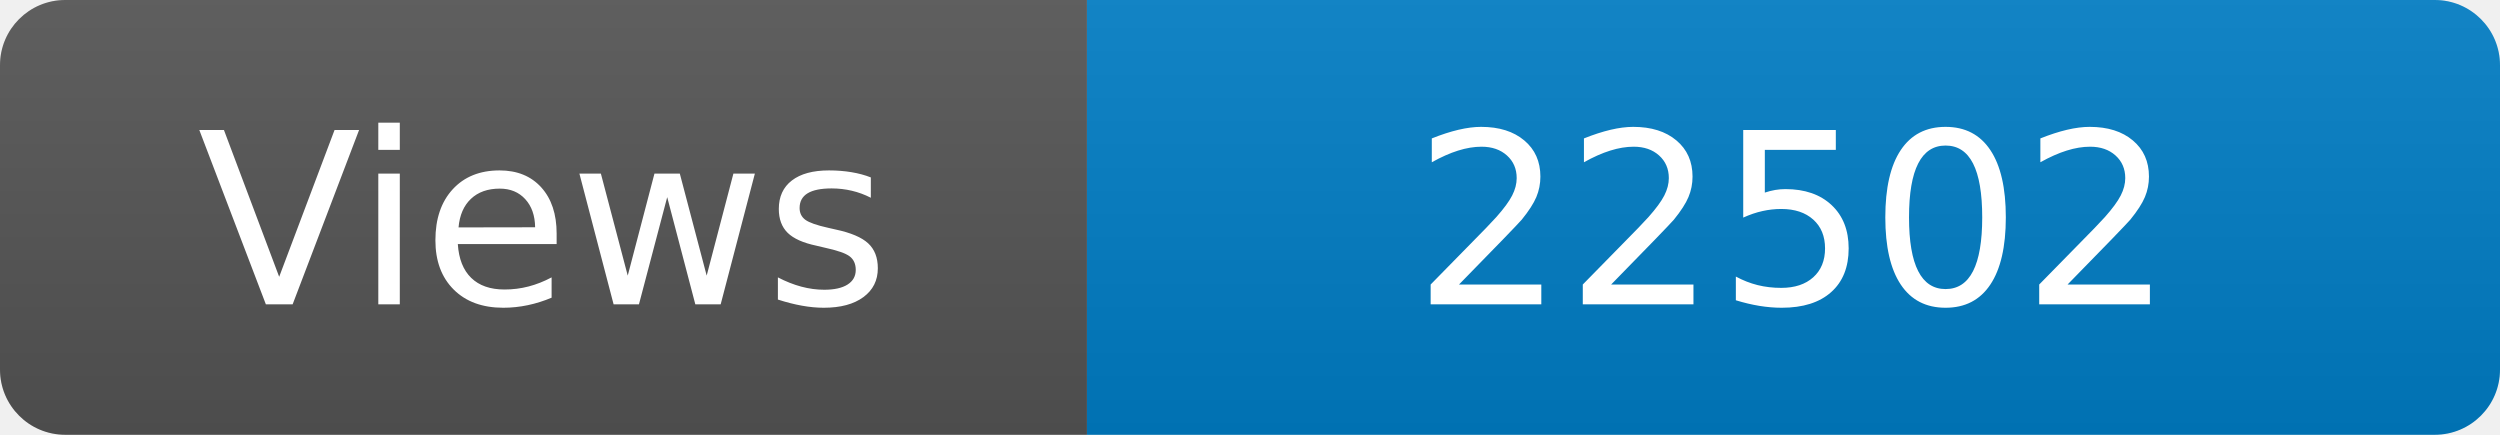
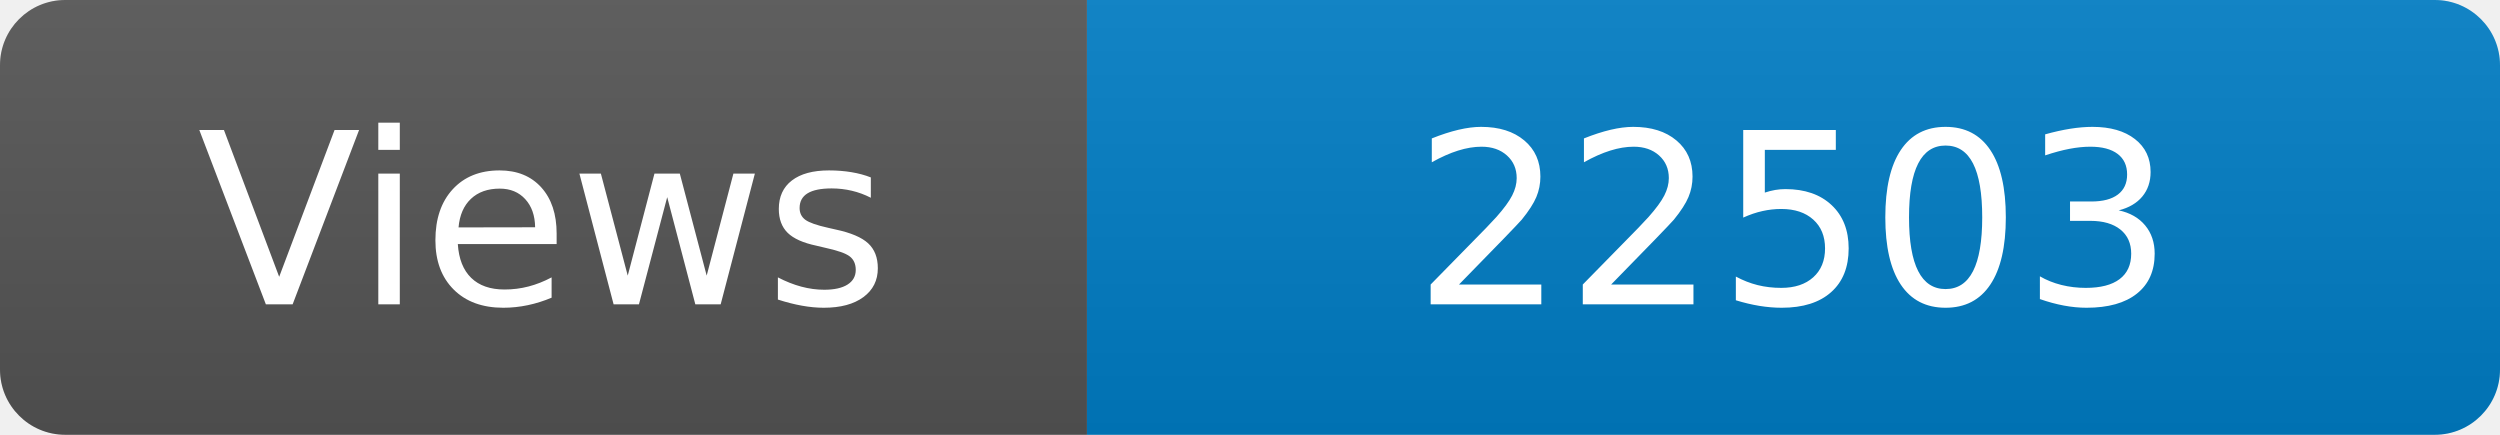
<svg xmlns="http://www.w3.org/2000/svg" width="115" height="20" role="img" aria-label="Maintained?: yes">
  <linearGradient id="s" x2="0" y2="100%">
    <stop offset="0" stop-color="#bbb" stop-opacity=".1" />
    <stop offset="1" stop-opacity=".1" />
  </linearGradient>
  <clipPath id="r">
    <rect width="115" height="20" rx="3" fill="#fff" />
  </clipPath>
  <g clip-path="url(#r)">
    <rect width="50" height="20" fill="#555" />
    <rect x="50" width="160" height="20" fill="#007ec6" />
    <rect width="115" height="20" fill="url(#s)" />
  </g>
  <g fill="#fff" text-anchor="middle" font-family="Verdana,Geneva,DejaVu Sans,sans-serif" font-size="110">
    <text x="250" y="140" transform="scale(.1)" fill="#fff">Views</text>
-     <text x="825" y="140" transform="scale(.1)" fill="#fff">22502</text>
+     <text x="825" y="140" transform="scale(.1)" fill="#fff">22503</text>
  </g>
</svg>
